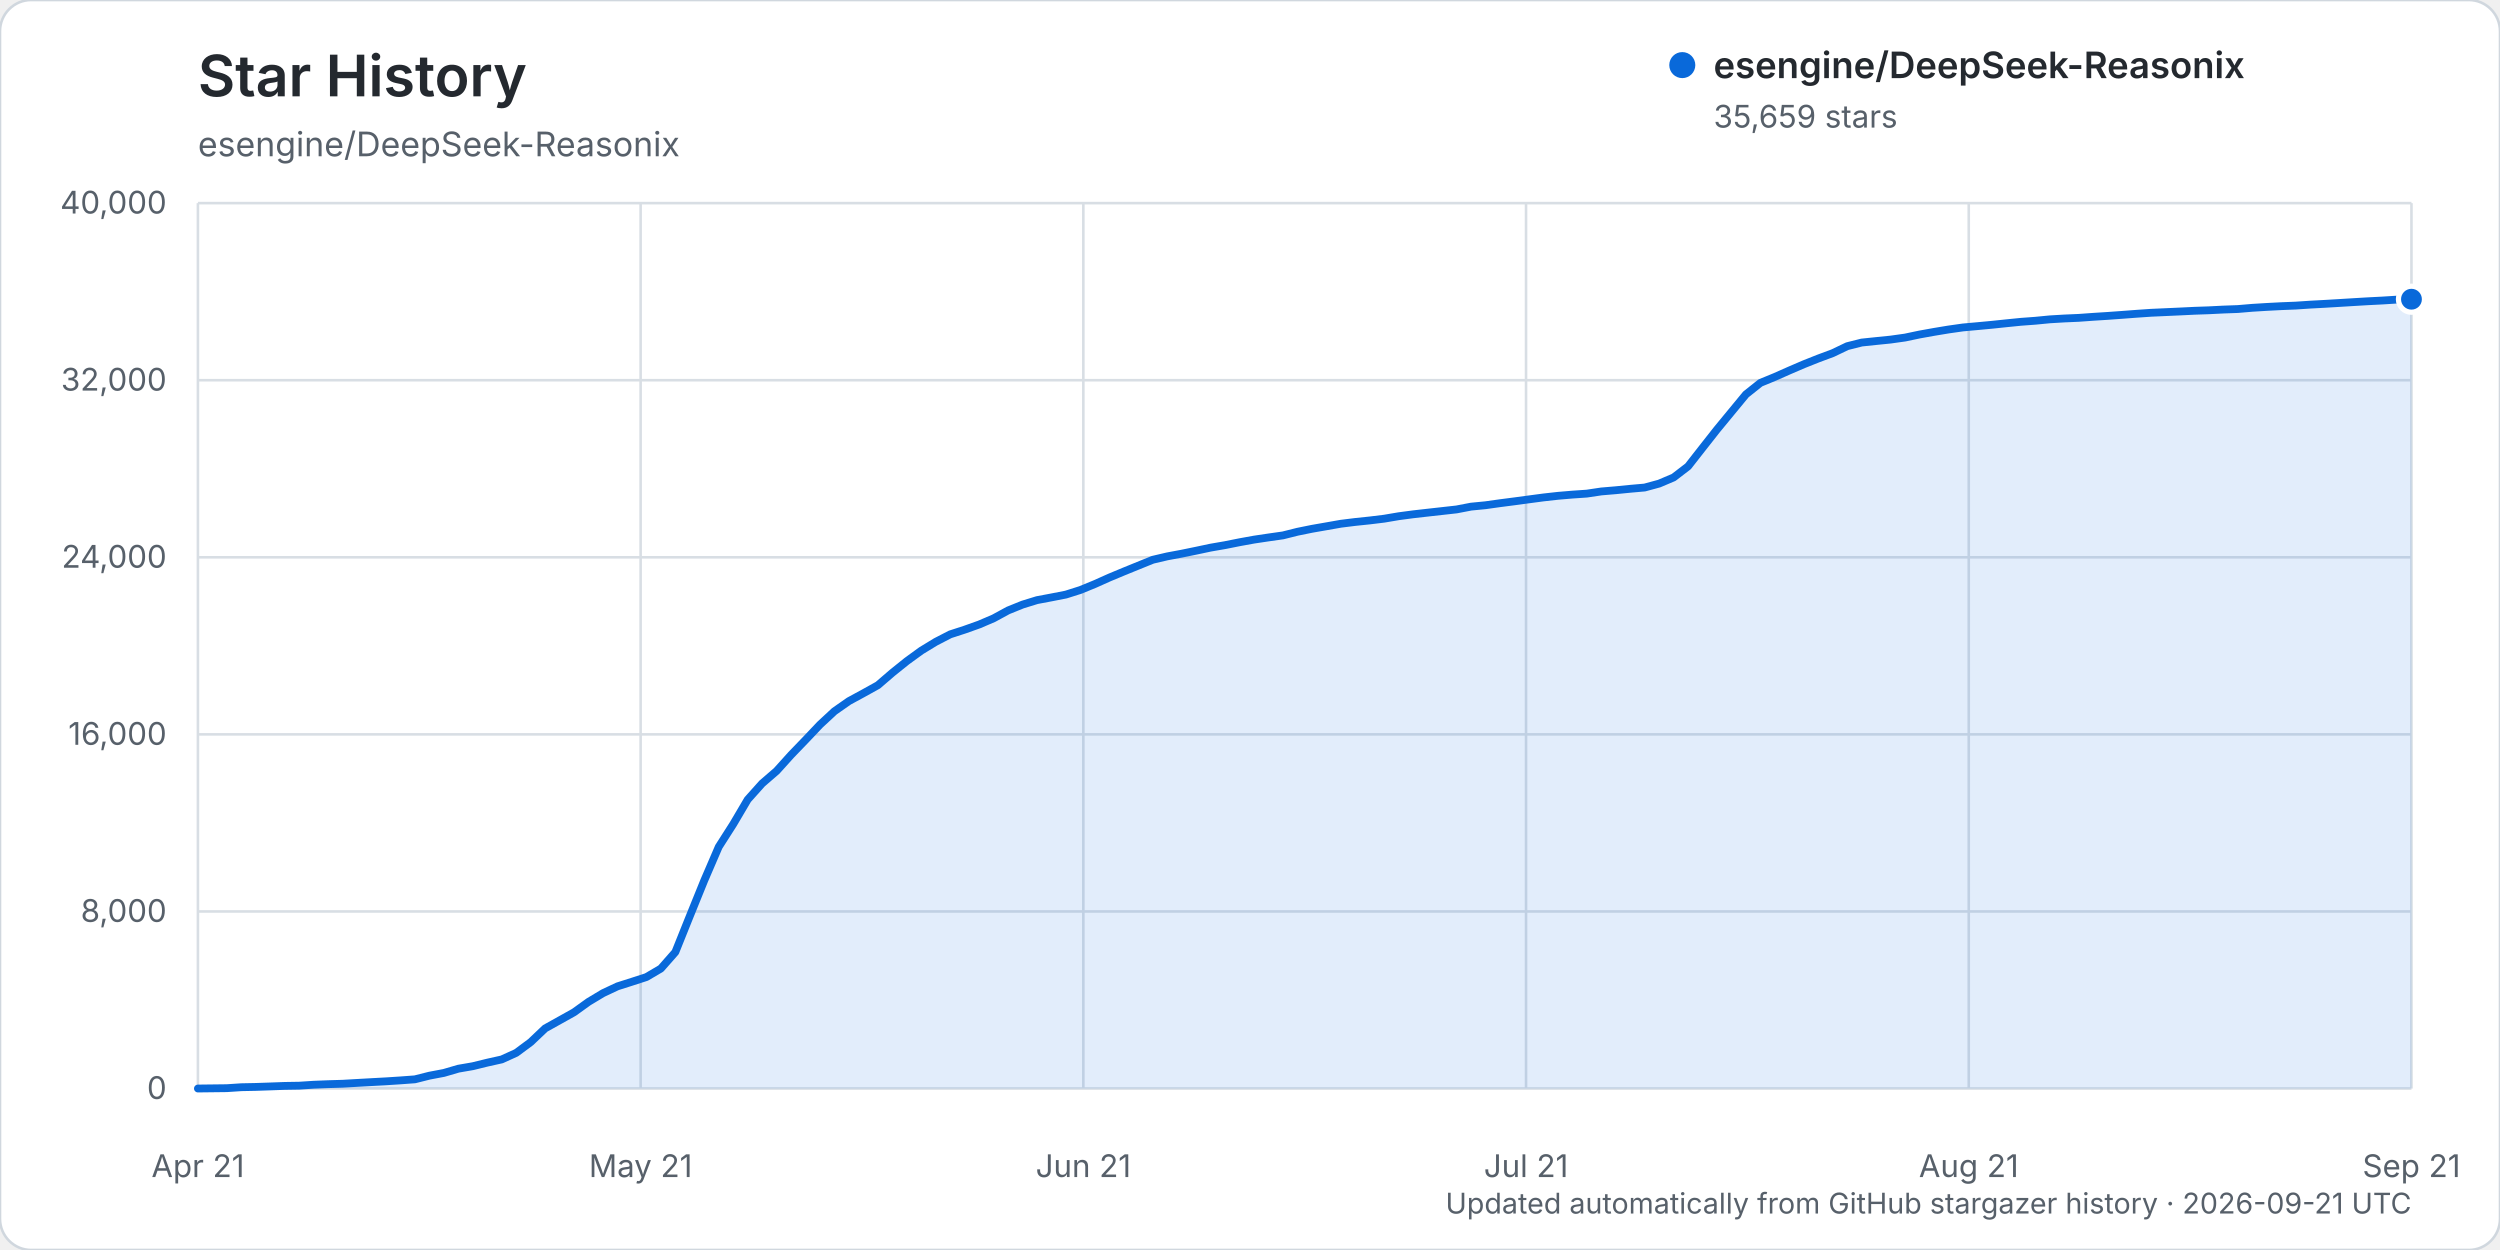
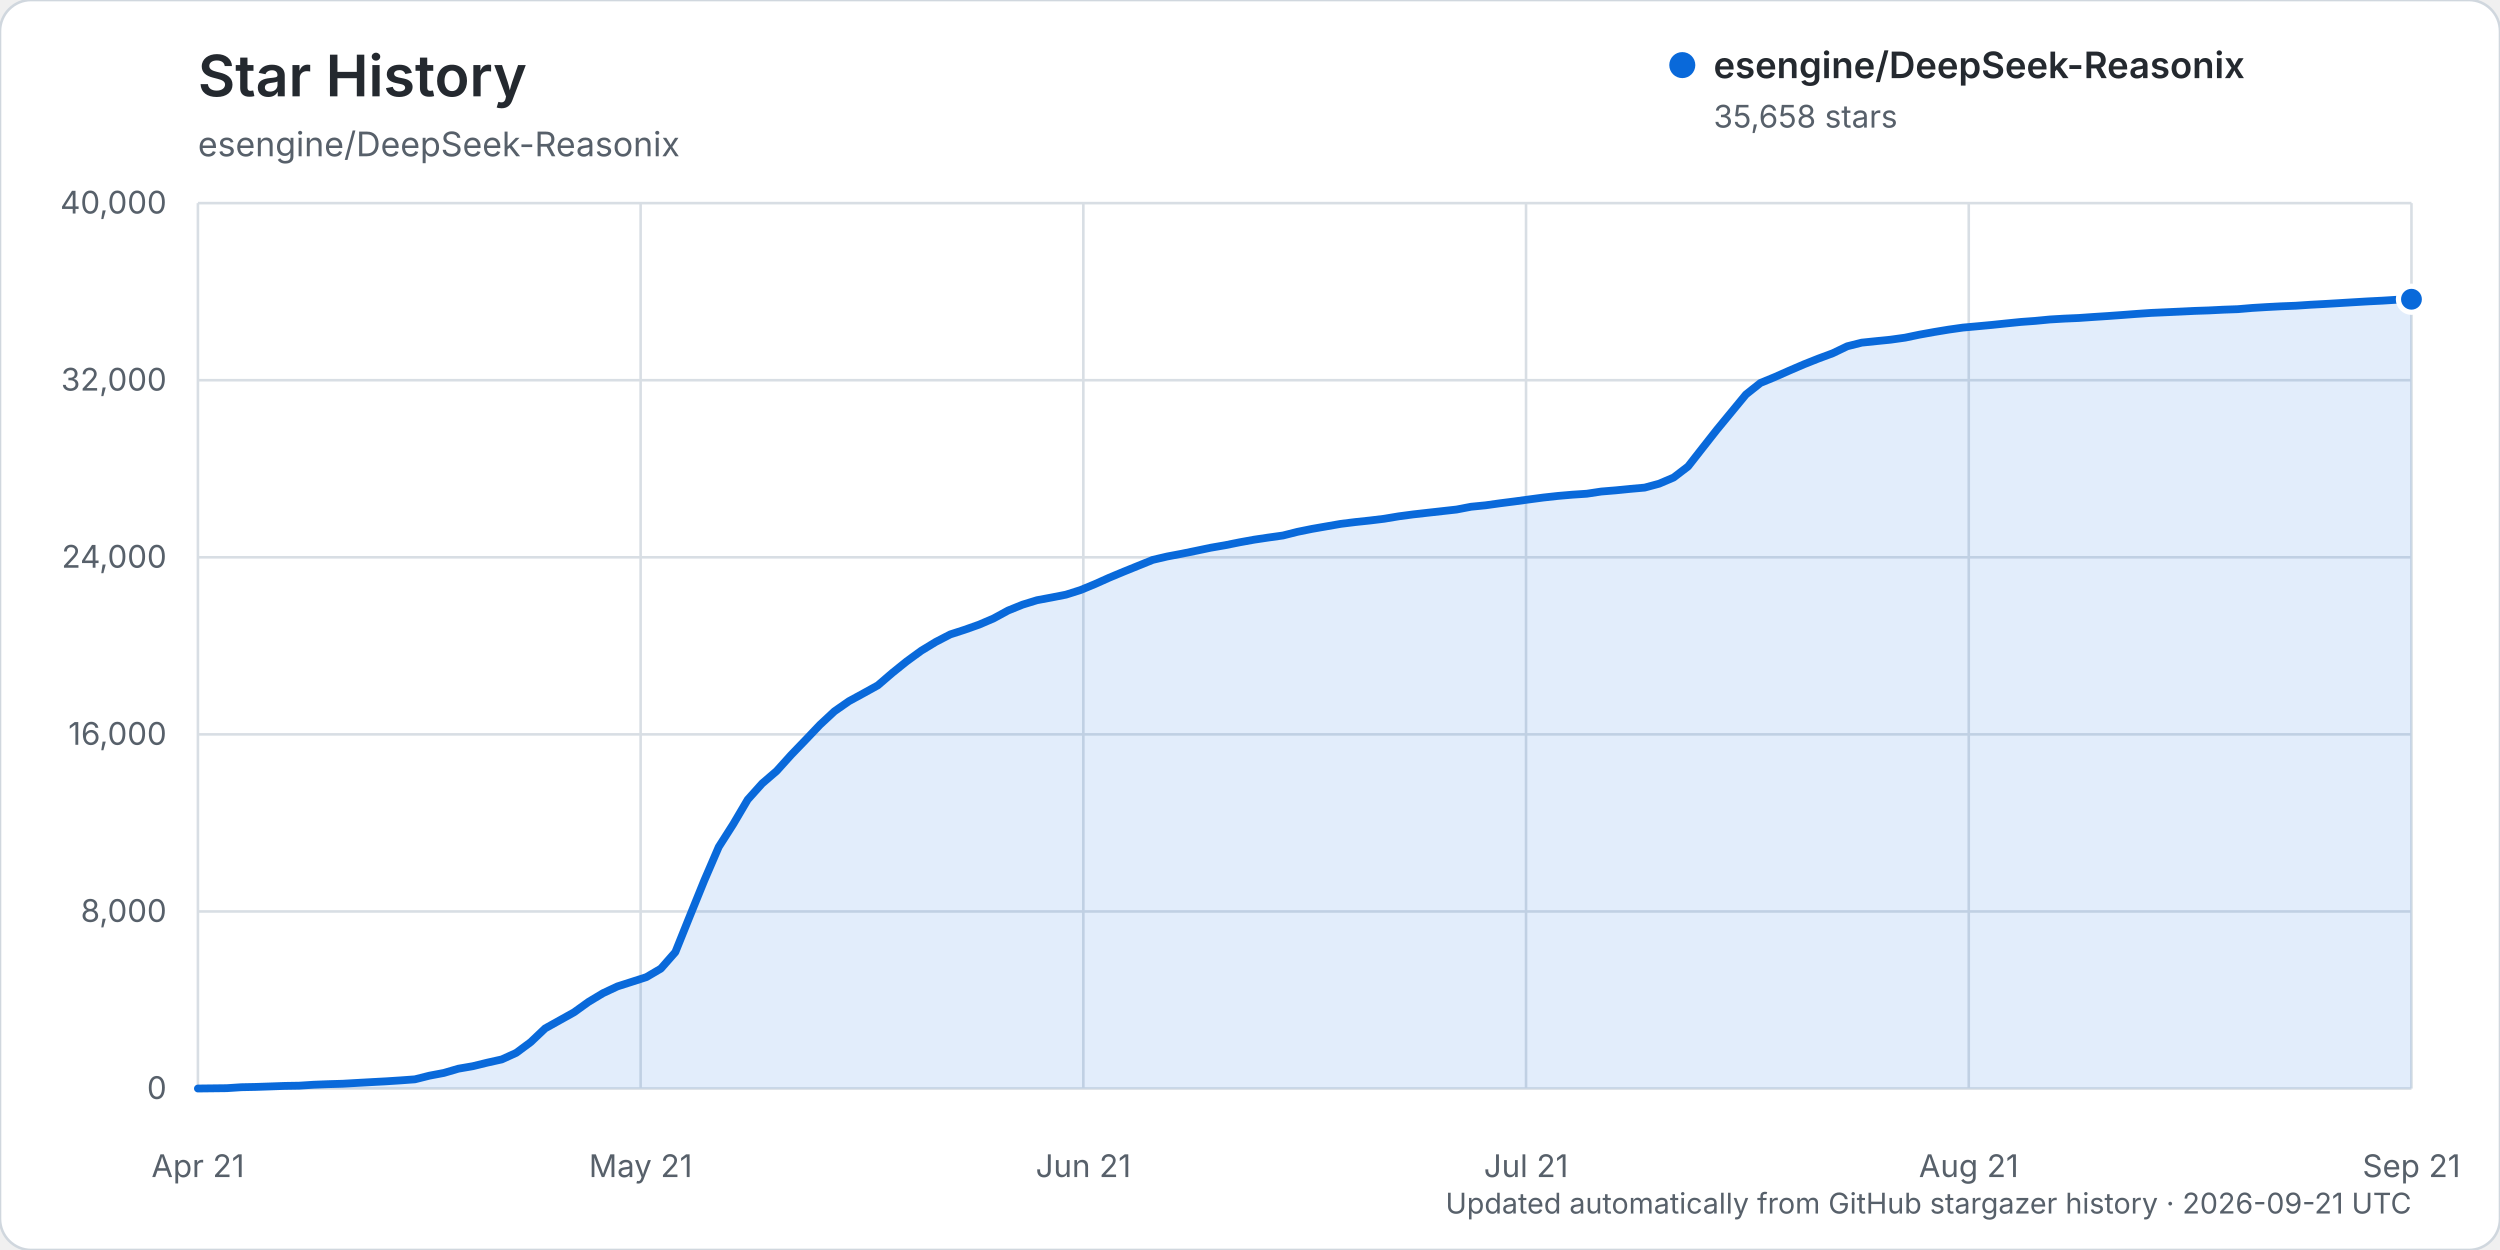
<svg xmlns="http://www.w3.org/2000/svg" width="960" height="480" viewBox="0 0 960 480" role="img" aria-labelledby="title description">
  <rect width="960" height="480" rx="12" fill="#ffffff" stroke="#d0d7de" />
  <text x="76" y="37" fill="#24292f" font-family="-apple-system, BlinkMacSystemFont, 'Segoe UI', sans-serif" font-size="22" font-weight="600">Star History</text>
  <text x="76" y="60" fill="#57606a" font-family="-apple-system, BlinkMacSystemFont, 'Segoe UI', sans-serif" font-size="13">esengine/DeepSeek-Reasonix</text>
  <g font-family="-apple-system, BlinkMacSystemFont, 'Segoe UI', sans-serif">
    <line x1="76" y1="418.00" x2="926" y2="418.00" stroke="#d8dee4" stroke-width="1" />
    <text x="64" y="422.00" text-anchor="end" fill="#57606a" font-size="12">0</text>
    <line x1="76" y1="350.00" x2="926" y2="350.00" stroke="#d8dee4" stroke-width="1" />
    <text x="64" y="354.00" text-anchor="end" fill="#57606a" font-size="12">8,000</text>
    <line x1="76" y1="282.00" x2="926" y2="282.00" stroke="#d8dee4" stroke-width="1" />
    <text x="64" y="286.00" text-anchor="end" fill="#57606a" font-size="12">16,000</text>
    <line x1="76" y1="214.00" x2="926" y2="214.00" stroke="#d8dee4" stroke-width="1" />
    <text x="64" y="218.00" text-anchor="end" fill="#57606a" font-size="12">24,000</text>
    <line x1="76" y1="146.00" x2="926" y2="146.00" stroke="#d8dee4" stroke-width="1" />
    <text x="64" y="150.00" text-anchor="end" fill="#57606a" font-size="12">32,000</text>
    <line x1="76" y1="78.00" x2="926" y2="78.00" stroke="#d8dee4" stroke-width="1" />
    <text x="64" y="82.00" text-anchor="end" fill="#57606a" font-size="12">40,000</text>
    <line x1="76.00" y1="78" x2="76.00" y2="418" stroke="#d8dee4" stroke-width="1" />
    <text x="76.00" y="452" text-anchor="middle" fill="#57606a" font-size="12">Apr 21</text>
    <line x1="246.00" y1="78" x2="246.00" y2="418" stroke="#d8dee4" stroke-width="1" />
    <text x="246.00" y="452" text-anchor="middle" fill="#57606a" font-size="12">May 21</text>
    <line x1="416.00" y1="78" x2="416.00" y2="418" stroke="#d8dee4" stroke-width="1" />
    <text x="416.00" y="452" text-anchor="middle" fill="#57606a" font-size="12">Jun 21</text>
    <line x1="586.00" y1="78" x2="586.00" y2="418" stroke="#d8dee4" stroke-width="1" />
    <text x="586.00" y="452" text-anchor="middle" fill="#57606a" font-size="12">Jul 21</text>
    <line x1="756.00" y1="78" x2="756.00" y2="418" stroke="#d8dee4" stroke-width="1" />
    <text x="756.00" y="452" text-anchor="middle" fill="#57606a" font-size="12">Aug 21</text>
    <line x1="926.00" y1="78" x2="926.00" y2="418" stroke="#d8dee4" stroke-width="1" />
    <text x="926.00" y="452" text-anchor="middle" fill="#57606a" font-size="12">Sep 21</text>
-     <path d="M76.00,417.99 L87.11,417.86 L92.67,417.49 L98.22,417.38 L103.78,417.19 L109.33,416.99 L114.89,416.90 L120.44,416.54 L126.00,416.32 L131.56,416.16 L137.11,415.84 L142.67,415.53 L148.22,415.23 L153.78,414.87 L159.33,414.46 L164.89,413.06 L170.44,412.01 L176.00,410.38 L181.56,409.42 L187.11,408.06 L192.67,406.82 L198.22,404.30 L203.78,400.18 L209.33,394.91 L214.89,391.81 L220.44,388.71 L226.00,384.71 L231.56,381.37 L237.11,378.76 L242.67,376.99 L248.22,375.19 L253.78,371.92 L259.33,365.61 L264.89,351.77 L270.44,338.09 L276.00,325.18 L281.56,316.47 L287.11,307.05 L292.67,300.84 L298.22,296.05 L303.78,289.88 L309.33,284.12 L314.89,278.25 L320.44,273.10 L326.00,269.22 L331.56,266.20 L337.11,263.12 L342.67,258.34 L348.22,253.88 L353.78,249.84 L359.33,246.46 L364.89,243.59 L370.44,241.79 L376.00,239.81 L381.56,237.43 L387.11,234.41 L392.67,232.16 L398.22,230.45 L403.78,229.40 L409.33,228.31 L414.89,226.55 L420.44,224.27 L426.00,221.78 L431.56,219.46 L437.11,217.20 L442.67,214.95 L448.22,213.65 L453.78,212.61 L459.33,211.47 L464.89,210.29 L470.44,209.33 L476.00,208.22 L481.56,207.21 L487.11,206.38 L492.67,205.59 L498.22,204.20 L503.78,203.07 L509.33,202.10 L514.89,201.12 L520.44,200.43 L526.00,199.85 L531.56,199.17 L537.11,198.23 L542.67,197.49 L548.22,196.86 L553.78,196.24 L559.33,195.62 L564.89,194.55 L570.44,194.01 L576.00,193.23 L581.56,192.51 L587.11,191.76 L592.67,191.02 L598.22,190.40 L603.78,189.93 L609.33,189.55 L614.89,188.72 L620.44,188.25 L626.00,187.70 L631.56,187.21 L637.11,185.70 L642.67,183.34 L648.22,179.08 L653.78,171.98 L659.33,164.92 L664.89,158.17 L670.44,151.44 L676.00,147.02 L681.56,144.73 L687.11,142.27 L692.67,139.88 L698.22,137.67 L703.78,135.60 L709.33,132.94 L714.89,131.54 L720.44,130.96 L726.00,130.40 L731.56,129.62 L737.11,128.45 L742.67,127.45 L748.22,126.53 L753.78,125.74 L759.33,125.24 L764.89,124.72 L770.44,124.14 L776.00,123.58 L781.56,123.17 L787.11,122.63 L792.67,122.30 L798.22,122.06 L803.78,121.66 L809.33,121.31 L814.89,120.91 L820.44,120.49 L826.00,120.11 L831.56,119.86 L837.11,119.61 L842.67,119.34 L848.22,119.15 L853.78,118.87 L859.33,118.67 L864.89,118.20 L870.44,117.86 L876.00,117.57 L881.56,117.35 L887.11,116.98 L892.67,116.68 L898.22,116.35 L903.78,116.01 L909.33,115.68 L914.89,115.40 L920.44,115.05 L926.00,114.90 L926.00,418.00 L76.00,418.00 Z" fill="#0969da" opacity="0.12" />
-     <path d="M76.00,417.99 L87.11,417.86 L92.67,417.49 L98.22,417.38 L103.78,417.19 L109.33,416.99 L114.89,416.90 L120.44,416.54 L126.00,416.32 L131.56,416.16 L137.11,415.84 L142.67,415.53 L148.22,415.23 L153.78,414.87 L159.33,414.46 L164.89,413.06 L170.44,412.01 L176.00,410.38 L181.56,409.42 L187.11,408.06 L192.67,406.82 L198.22,404.30 L203.78,400.18 L209.33,394.91 L214.89,391.81 L220.44,388.71 L226.00,384.71 L231.56,381.37 L237.11,378.76 L242.67,376.99 L248.22,375.19 L253.78,371.92 L259.33,365.61 L264.89,351.77 L270.44,338.09 L276.00,325.18 L281.56,316.47 L287.11,307.05 L292.67,300.84 L298.22,296.05 L303.78,289.88 L309.33,284.12 L314.89,278.25 L320.44,273.10 L326.00,269.22 L331.56,266.20 L337.11,263.12 L342.67,258.34 L348.22,253.88 L353.78,249.84 L359.33,246.46 L364.89,243.59 L370.44,241.79 L376.00,239.81 L381.56,237.43 L387.11,234.41 L392.67,232.16 L398.22,230.45 L403.78,229.40 L409.33,228.31 L414.89,226.55 L420.44,224.27 L426.00,221.78 L431.56,219.46 L437.11,217.20 L442.67,214.95 L448.22,213.65 L453.78,212.61 L459.33,211.47 L464.89,210.29 L470.44,209.33 L476.00,208.22 L481.56,207.21 L487.11,206.38 L492.67,205.59 L498.22,204.20 L503.78,203.07 L509.33,202.10 L514.89,201.12 L520.44,200.43 L526.00,199.85 L531.56,199.17 L537.11,198.23 L542.67,197.49 L548.22,196.86 L553.78,196.24 L559.33,195.62 L564.89,194.55 L570.44,194.01 L576.00,193.23 L581.56,192.51 L587.11,191.76 L592.67,191.02 L598.22,190.40 L603.78,189.93 L609.33,189.55 L614.89,188.72 L620.44,188.25 L626.00,187.70 L631.56,187.21 L637.11,185.70 L642.67,183.34 L648.22,179.08 L653.78,171.98 L659.33,164.92 L664.89,158.17 L670.44,151.44 L676.00,147.02 L681.56,144.73 L687.11,142.27 L692.67,139.88 L698.22,137.67 L703.78,135.60 L709.33,132.94 L714.89,131.54 L720.44,130.96 L726.00,130.40 L731.56,129.62 L737.11,128.45 L742.67,127.45 L748.22,126.53 L753.78,125.74 L759.33,125.24 L764.89,124.72 L770.44,124.14 L776.00,123.58 L781.56,123.17 L787.11,122.63 L792.67,122.30 L798.22,122.06 L803.78,121.66 L809.33,121.31 L814.89,120.91 L820.44,120.49 L826.00,120.11 L831.56,119.86 L837.11,119.61 L842.67,119.34 L848.22,119.15 L853.78,118.87 L859.33,118.67 L864.89,118.20 L870.44,117.86 L876.00,117.57 L881.56,117.35 L887.11,116.98 L892.67,116.68 L898.22,116.35 L903.78,116.01 L909.33,115.68 L914.89,115.40 L920.44,115.05 L926.00,114.90" fill="none" stroke="#0969da" stroke-width="3" stroke-linecap="round" stroke-linejoin="round" />
-     <circle cx="926.00" cy="114.90" r="5" fill="#0969da" stroke="#ffffff" stroke-width="2" />
+     <path d="M76.00,417.99 L87.11,417.86 L92.67,417.49 L98.22,417.38 L103.78,417.19 L109.33,416.99 L114.89,416.90 L120.44,416.54 L126.00,416.32 L131.56,416.16 L137.11,415.84 L142.67,415.53 L148.22,415.23 L153.78,414.87 L159.33,414.46 L164.89,413.06 L170.44,412.01 L176.00,410.38 L181.56,409.42 L187.11,408.06 L192.67,406.82 L198.22,404.30 L203.78,400.18 L209.33,394.91 L214.89,391.81 L220.44,388.72 L226.00,384.72 L231.56,381.38 L237.11,378.78 L242.67,377.00 L248.22,375.21 L253.78,371.94 L259.33,365.62 L264.89,351.79 L270.44,338.12 L276.00,325.21 L281.56,316.49 L287.11,307.07 L292.67,300.86 L298.22,296.08 L303.78,289.90 L309.33,284.14 L314.89,278.29 L320.44,273.13 L326.00,269.26 L331.56,266.23 L337.11,263.16 L342.67,258.38 L348.22,253.92 L353.78,249.87 L359.33,246.50 L364.89,243.62 L370.44,241.82 L376.00,239.85 L381.56,237.46 L387.11,234.44 L392.67,232.19 L398.22,230.48 L403.78,229.44 L409.33,228.35 L414.89,226.59 L420.44,224.30 L426.00,221.81 L431.56,219.49 L437.11,217.24 L442.67,214.99 L448.22,213.69 L453.78,212.64 L459.33,211.50 L464.89,210.33 L470.44,209.37 L476.00,208.25 L481.56,207.24 L487.11,206.41 L492.67,205.63 L498.22,204.23 L503.78,203.10 L509.33,202.13 L514.89,201.16 L520.44,200.47 L526.00,199.88 L531.56,199.20 L537.11,198.27 L542.67,197.53 L548.22,196.90 L553.78,196.28 L559.33,195.66 L564.89,194.59 L570.44,194.04 L576.00,193.26 L581.56,192.55 L587.11,191.79 L592.67,191.05 L598.22,190.44 L603.78,189.96 L609.33,189.59 L614.89,188.75 L620.44,188.29 L626.00,187.73 L631.56,187.24 L637.11,185.74 L642.67,183.37 L648.22,179.12 L653.78,172.02 L659.33,164.96 L664.89,158.21 L670.44,151.48 L676.00,147.06 L681.56,144.77 L687.11,142.31 L692.67,139.92 L698.22,137.71 L703.78,135.65 L709.33,132.98 L714.89,131.58 L720.44,131.00 L726.00,130.44 L731.56,129.66 L737.11,128.50 L742.67,127.50 L748.22,126.58 L753.78,125.79 L759.33,125.29 L764.89,124.77 L770.44,124.19 L776.00,123.63 L781.56,123.22 L787.11,122.68 L792.67,122.35 L798.22,122.11 L803.78,121.72 L809.33,121.36 L814.89,120.96 L820.44,120.54 L826.00,120.16 L831.56,119.91 L837.11,119.66 L842.67,119.39 L848.22,119.20 L853.78,118.92 L859.33,118.72 L864.89,118.25 L870.44,117.91 L876.00,117.62 L881.56,117.40 L887.11,117.03 L892.67,116.73 L898.22,116.40 L903.78,116.06 L909.33,115.73 L914.89,115.45 L920.44,115.10 L926.00,114.91 L926.00,418.00 L76.00,418.00 Z" fill="#0969da" opacity="0.12" />
+     <path d="M76.00,417.99 L87.11,417.86 L92.67,417.49 L98.22,417.38 L103.78,417.19 L109.33,416.99 L114.89,416.90 L120.44,416.54 L126.00,416.32 L131.56,416.16 L137.11,415.84 L142.67,415.53 L148.22,415.23 L153.78,414.87 L159.33,414.46 L164.89,413.06 L170.44,412.01 L176.00,410.38 L181.56,409.42 L187.11,408.06 L192.67,406.82 L198.22,404.30 L203.78,400.18 L209.33,394.91 L214.89,391.81 L220.44,388.72 L226.00,384.72 L231.56,381.38 L237.11,378.78 L242.67,377.00 L248.22,375.21 L253.78,371.94 L259.33,365.62 L264.89,351.79 L270.44,338.12 L276.00,325.21 L281.56,316.49 L287.11,307.07 L292.67,300.86 L298.22,296.08 L303.78,289.90 L309.33,284.14 L314.89,278.29 L320.44,273.13 L326.00,269.26 L331.56,266.23 L337.11,263.16 L342.67,258.38 L348.22,253.92 L353.78,249.87 L359.33,246.50 L364.89,243.62 L370.44,241.82 L376.00,239.85 L381.56,237.46 L387.11,234.44 L392.67,232.19 L398.22,230.48 L403.78,229.44 L409.33,228.35 L414.89,226.59 L420.44,224.30 L426.00,221.81 L431.56,219.49 L437.11,217.24 L442.67,214.99 L448.22,213.69 L453.78,212.64 L459.33,211.50 L464.89,210.33 L470.44,209.37 L476.00,208.25 L481.56,207.24 L487.11,206.41 L492.67,205.63 L498.22,204.23 L503.78,203.10 L509.33,202.13 L514.89,201.16 L520.44,200.47 L526.00,199.88 L531.56,199.20 L537.11,198.27 L542.67,197.53 L548.22,196.90 L553.78,196.28 L559.33,195.66 L564.89,194.59 L570.44,194.04 L576.00,193.26 L581.56,192.55 L587.11,191.79 L592.67,191.05 L598.22,190.44 L603.78,189.96 L609.33,189.59 L614.89,188.75 L620.44,188.29 L626.00,187.73 L631.56,187.24 L637.11,185.74 L642.67,183.37 L648.22,179.12 L653.78,172.02 L659.33,164.96 L664.89,158.21 L670.44,151.48 L676.00,147.06 L681.56,144.77 L687.11,142.31 L692.67,139.92 L698.22,137.71 L703.78,135.65 L709.33,132.98 L714.89,131.58 L720.44,131.00 L726.00,130.44 L731.56,129.66 L737.11,128.50 L742.67,127.50 L748.22,126.58 L753.78,125.79 L759.33,125.29 L764.89,124.77 L770.44,124.19 L776.00,123.63 L781.56,123.22 L787.11,122.68 L792.67,122.35 L798.22,122.11 L803.78,121.72 L809.33,121.36 L814.89,120.96 L820.44,120.54 L826.00,120.16 L831.56,119.91 L837.11,119.66 L842.67,119.39 L848.22,119.20 L853.78,118.92 L859.33,118.72 L864.89,118.25 L870.44,117.91 L876.00,117.62 L881.56,117.40 L887.11,117.03 L892.67,116.73 L898.22,116.40 L903.78,116.06 L909.33,115.73 L914.89,115.45 L920.44,115.10 L926.00,114.91" fill="none" stroke="#0969da" stroke-width="3" stroke-linecap="round" stroke-linejoin="round" />
+     <circle cx="926.00" cy="114.91" r="5" fill="#0969da" stroke="#ffffff" stroke-width="2" />
    <g transform="translate(646, 25)">
      <circle cx="0" cy="0" r="5" fill="#0969da" />
      <text x="12" y="5" fill="#24292f" font-size="14" font-weight="600">esengine/DeepSeek-Reasonix</text>
-       <text x="12" y="24" fill="#57606a" font-size="12">35,659 stars</text>
+       <text x="12" y="24" fill="#57606a" font-size="12">35,658 stars</text>
    </g>
    <text x="926" y="466" text-anchor="end" fill="#57606a" font-size="11">Updated automatically from GitHub stargazer history · 2026-09-21 UTC</text>
  </g>
</svg>
